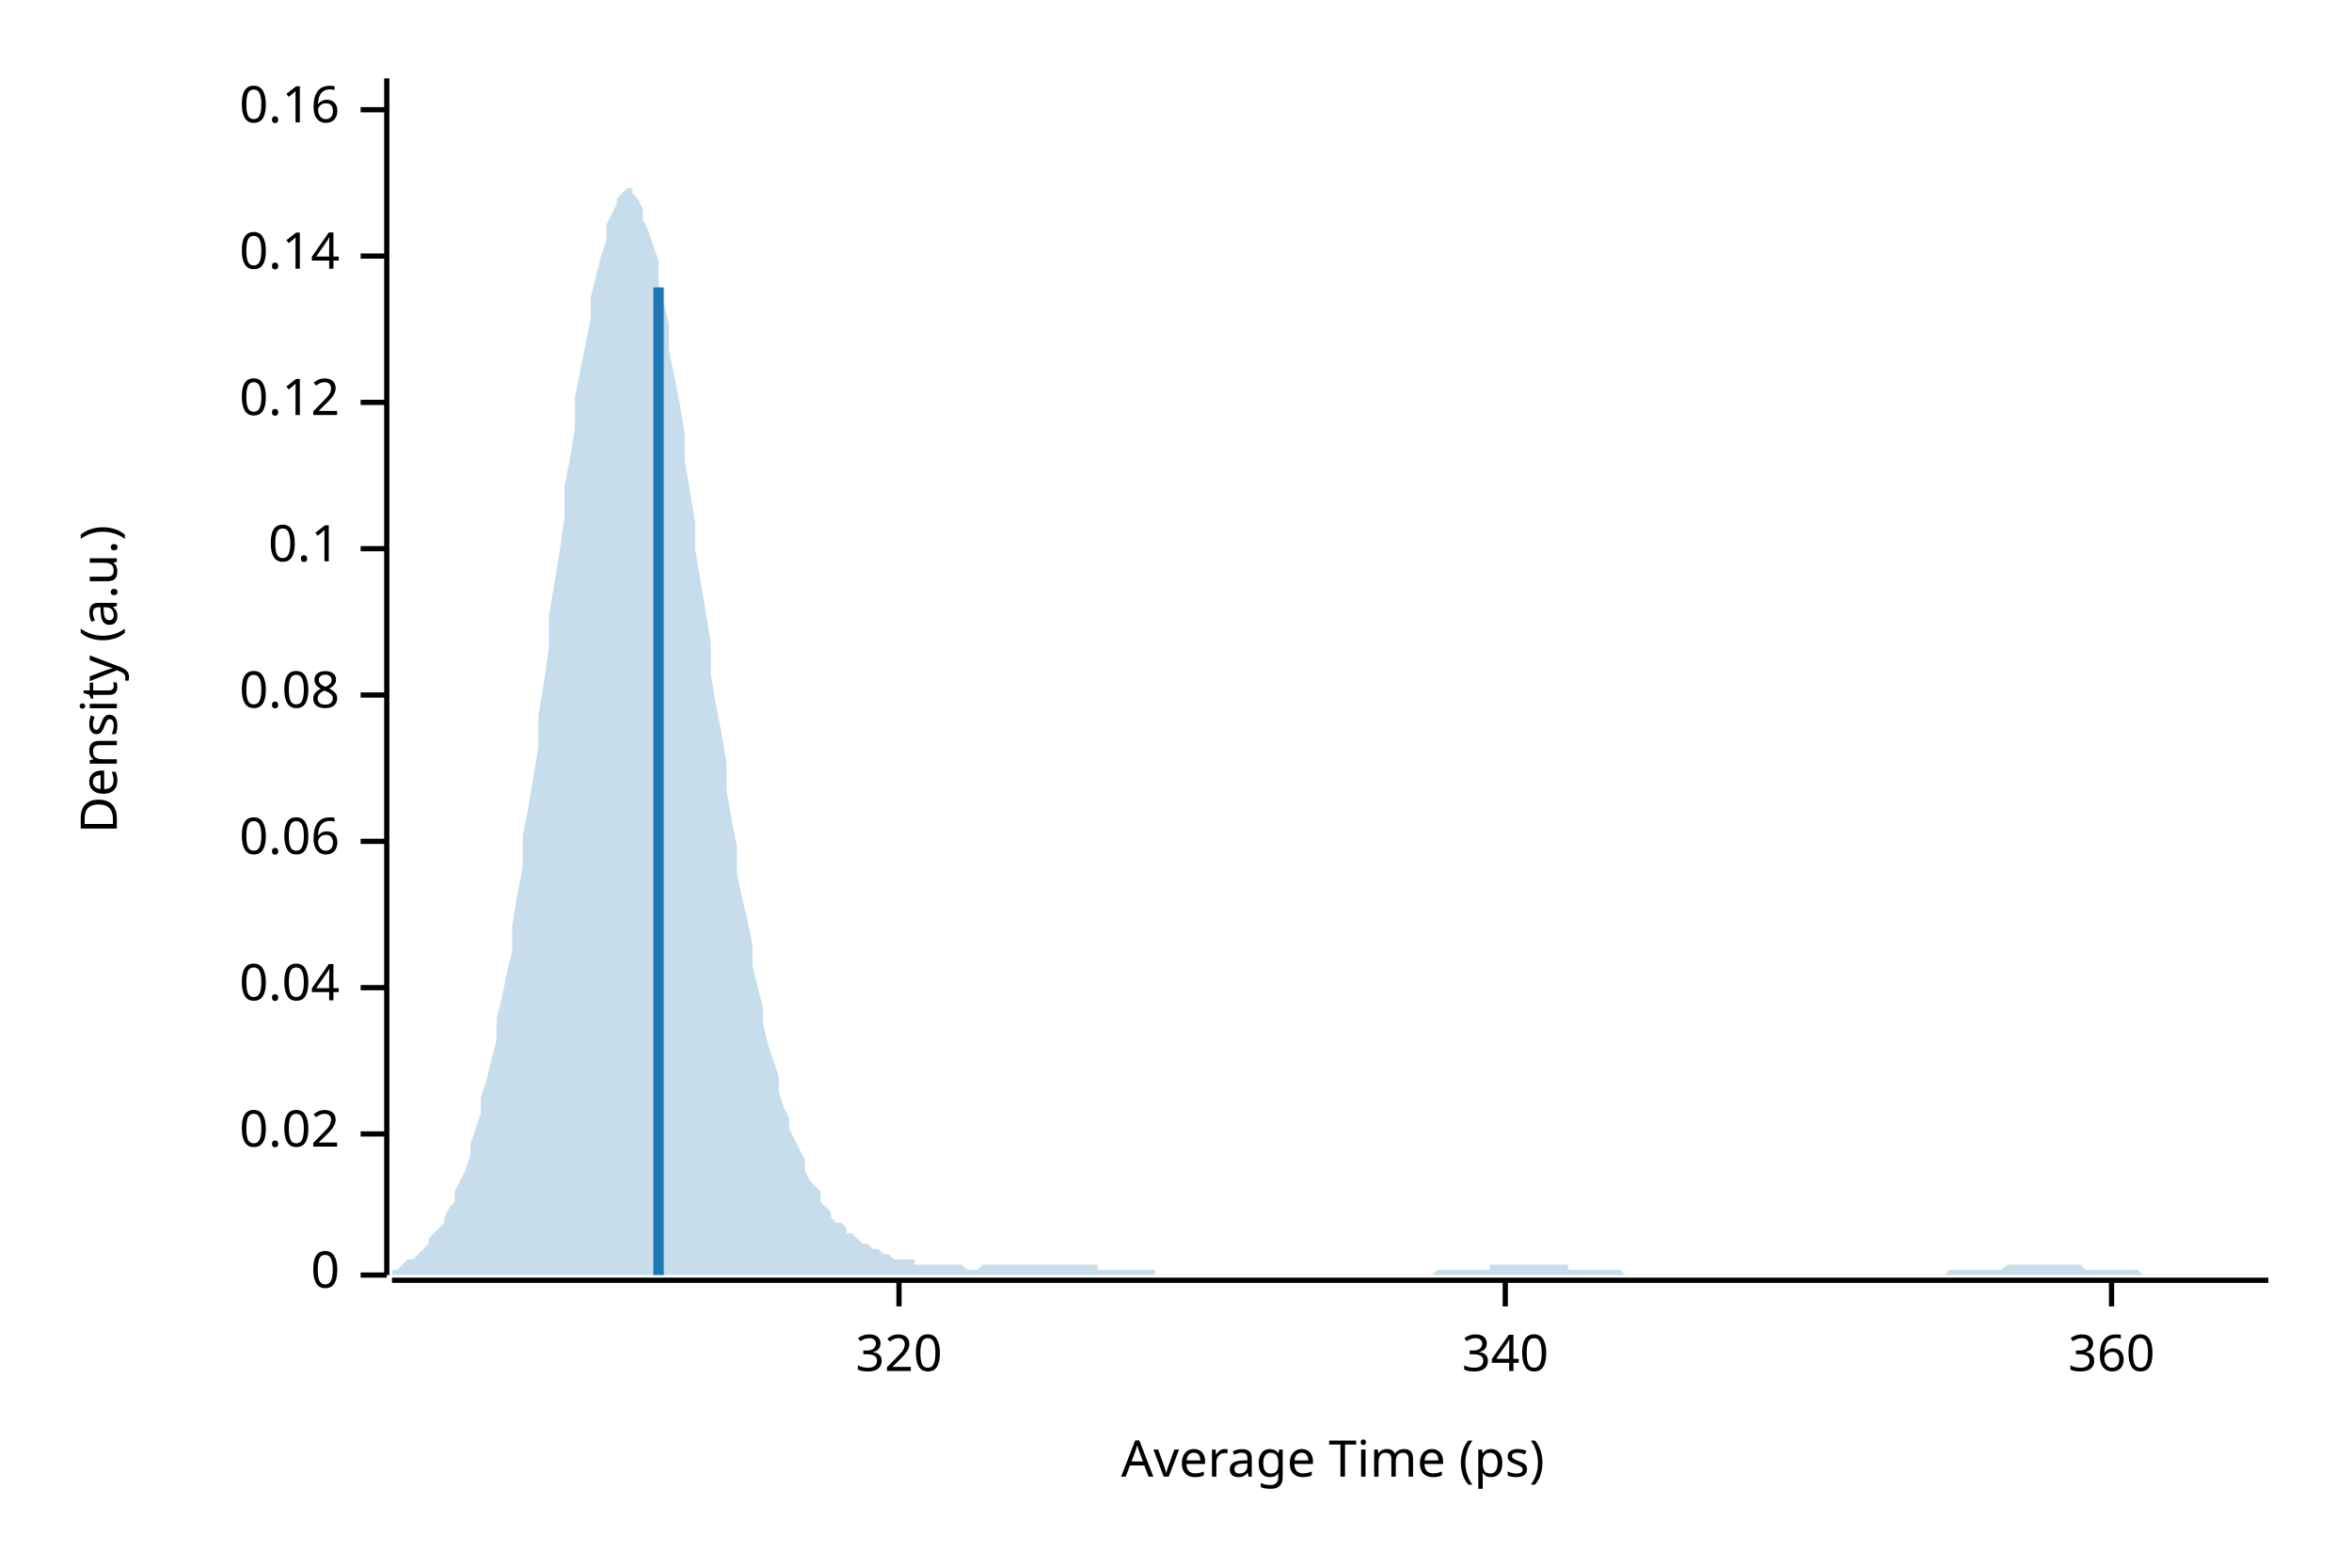
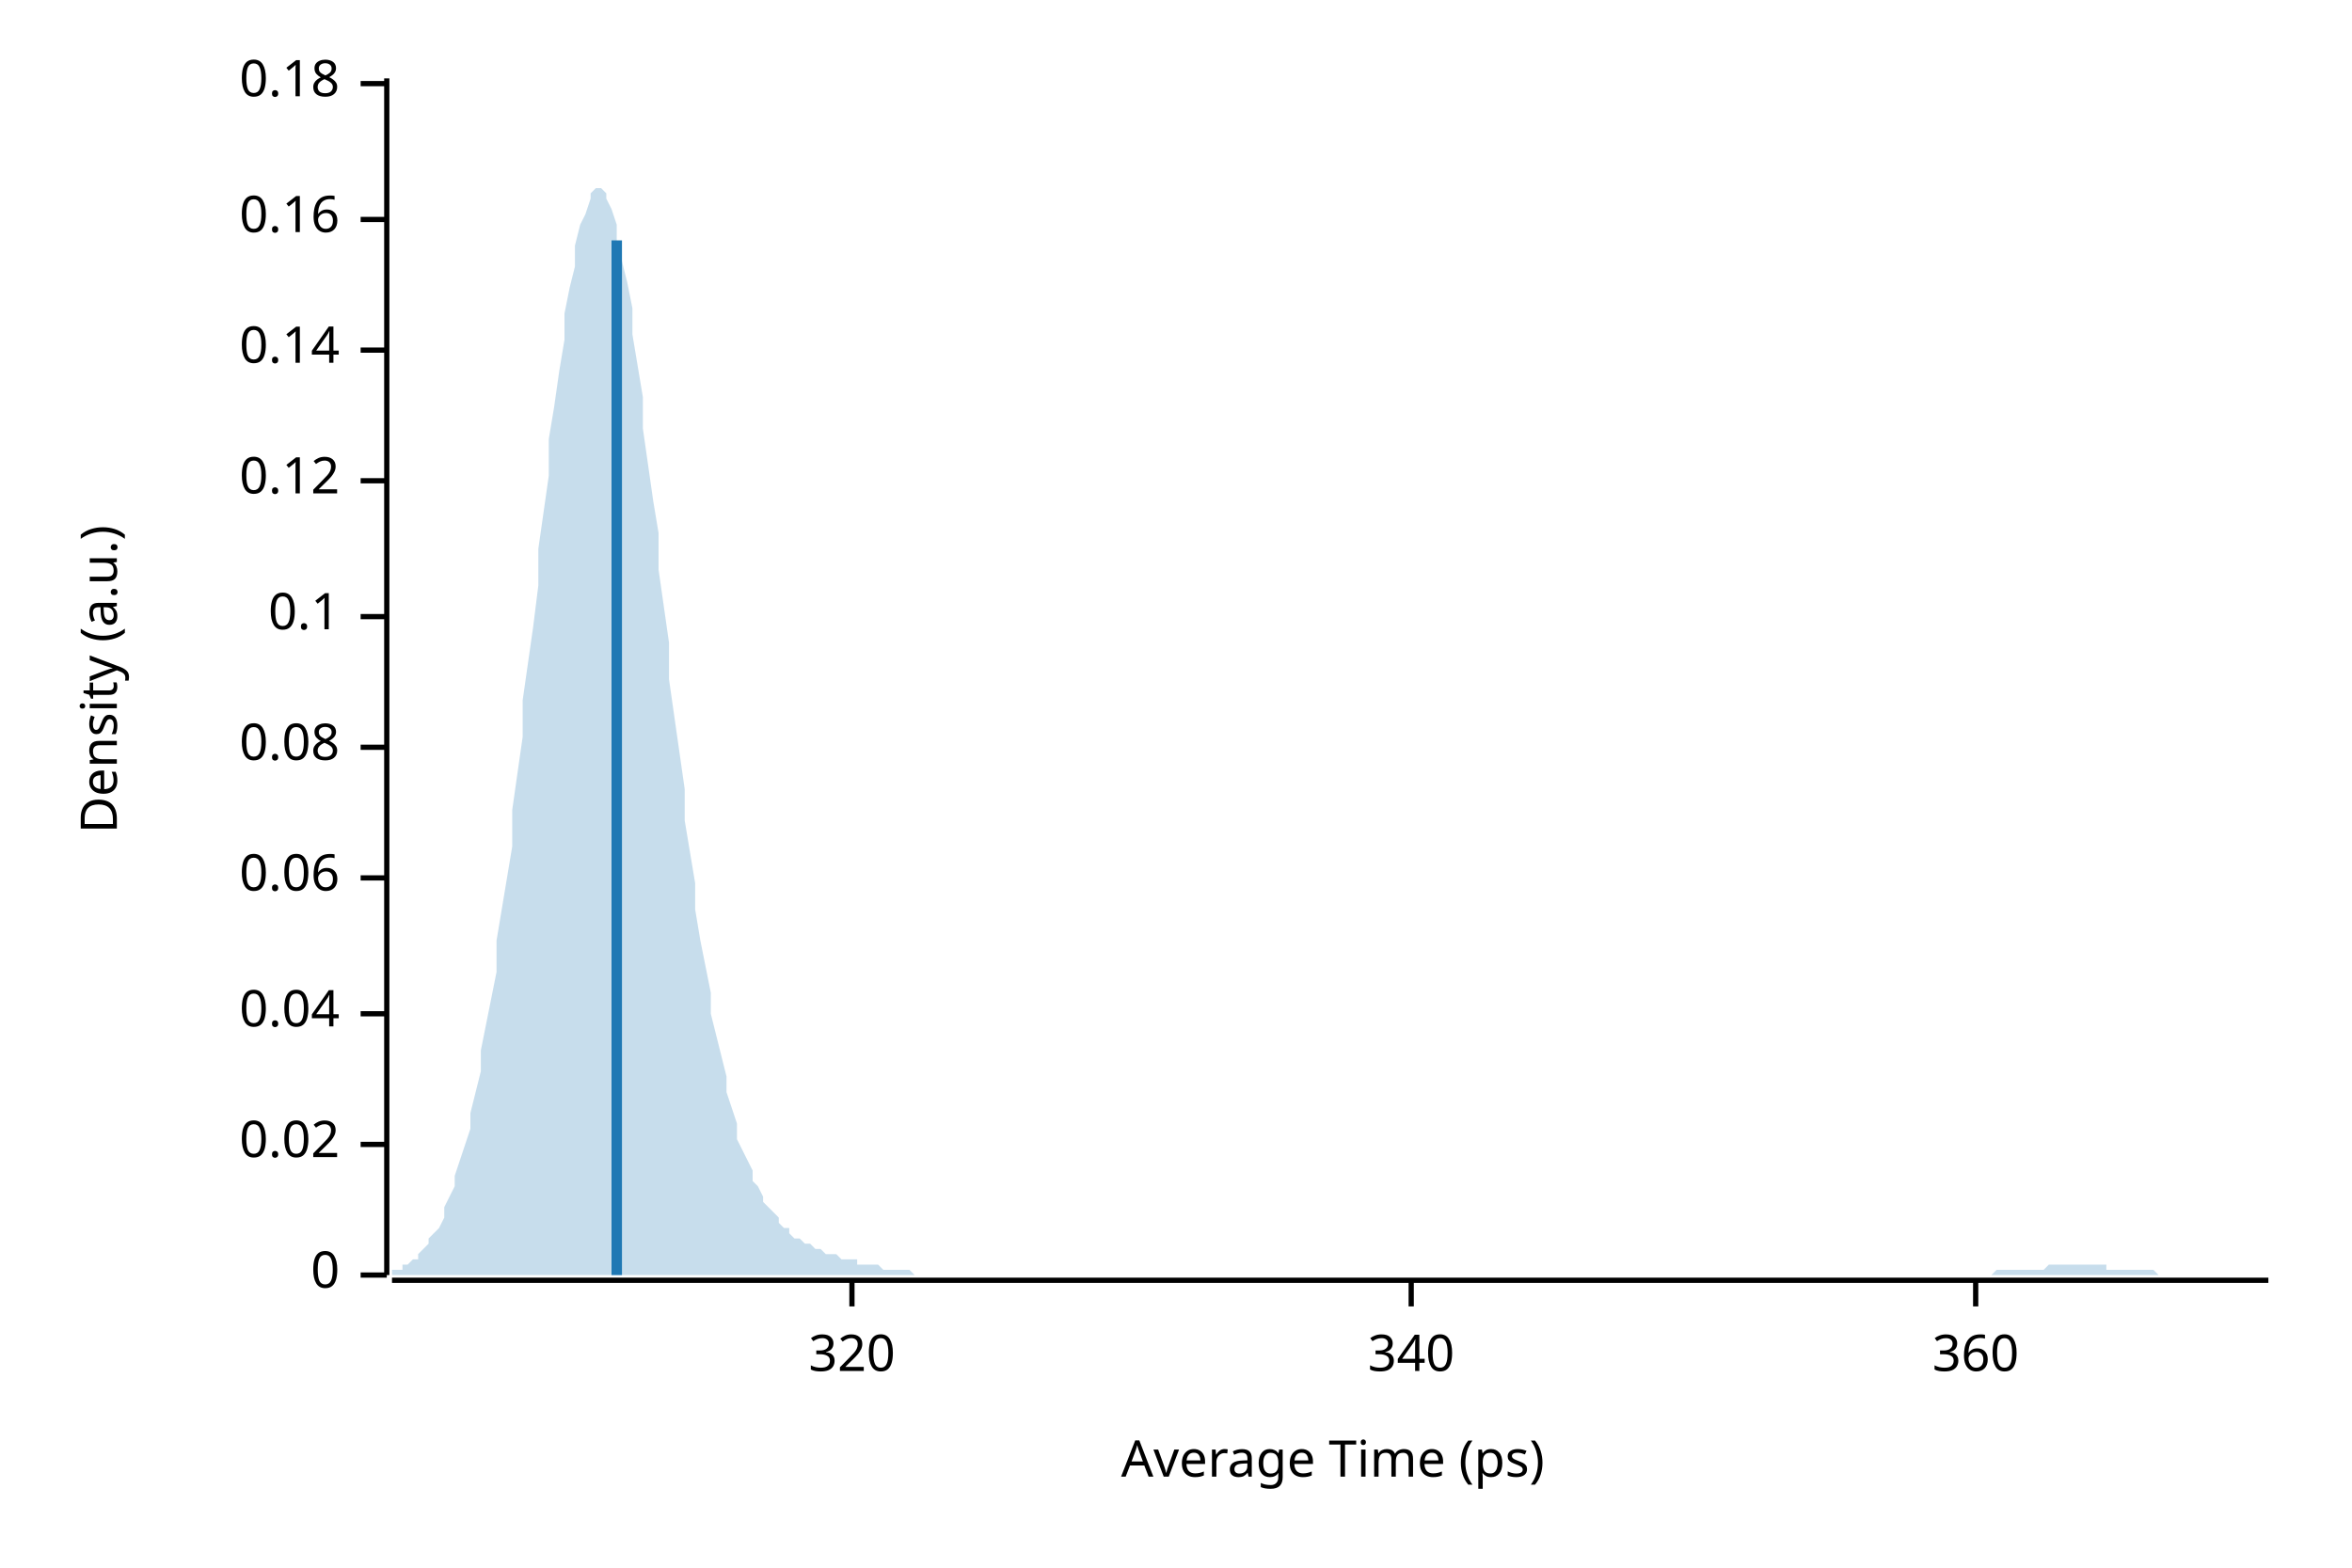
<svg xmlns="http://www.w3.org/2000/svg" width="450" height="300" viewBox="0 0 450 300">
  <text x="15" y="130" dy="0.76em" text-anchor="middle" font-family="sans-serif" font-size="9.677" opacity="1" fill="#000000" transform="rotate(270, 15, 130)">
Density (a.u.)
</text>
  <text x="255" y="285" dy="-0.5ex" text-anchor="middle" font-family="sans-serif" font-size="9.677" opacity="1" fill="#000000">
Average Time (ps)
</text>
  <polyline fill="none" opacity="1" stroke="#000000" stroke-width="1" points="74,15 74,244 " />
  <text x="65" y="244" dy="0.5ex" text-anchor="end" font-family="sans-serif" font-size="9.677" opacity="1" fill="#000000">
0
</text>
  <polyline fill="none" opacity="1" stroke="#000000" stroke-width="1" points="69,244 74,244 " />
-   <text x="65" y="217" dy="0.5ex" text-anchor="end" font-family="sans-serif" font-size="9.677" opacity="1" fill="#000000">
+   <text x="65" y="219" dy="0.5ex" text-anchor="end" font-family="sans-serif" font-size="9.677" opacity="1" fill="#000000">
0.02
</text>
-   <polyline fill="none" opacity="1" stroke="#000000" stroke-width="1" points="69,217 74,217 " />
-   <text x="65" y="189" dy="0.5ex" text-anchor="end" font-family="sans-serif" font-size="9.677" opacity="1" fill="#000000">
+   <polyline fill="none" opacity="1" stroke="#000000" stroke-width="1" points="69,219 74,219 " />
+   <text x="65" y="194" dy="0.5ex" text-anchor="end" font-family="sans-serif" font-size="9.677" opacity="1" fill="#000000">
0.04
</text>
-   <polyline fill="none" opacity="1" stroke="#000000" stroke-width="1" points="69,189 74,189 " />
-   <text x="65" y="161" dy="0.5ex" text-anchor="end" font-family="sans-serif" font-size="9.677" opacity="1" fill="#000000">
+   <polyline fill="none" opacity="1" stroke="#000000" stroke-width="1" points="69,194 74,194 " />
+   <text x="65" y="168" dy="0.5ex" text-anchor="end" font-family="sans-serif" font-size="9.677" opacity="1" fill="#000000">
0.06
</text>
-   <polyline fill="none" opacity="1" stroke="#000000" stroke-width="1" points="69,161 74,161 " />
-   <text x="65" y="133" dy="0.5ex" text-anchor="end" font-family="sans-serif" font-size="9.677" opacity="1" fill="#000000">
+   <polyline fill="none" opacity="1" stroke="#000000" stroke-width="1" points="69,168 74,168 " />
+   <text x="65" y="143" dy="0.5ex" text-anchor="end" font-family="sans-serif" font-size="9.677" opacity="1" fill="#000000">
0.08
</text>
-   <polyline fill="none" opacity="1" stroke="#000000" stroke-width="1" points="69,133 74,133 " />
-   <text x="65" y="105" dy="0.5ex" text-anchor="end" font-family="sans-serif" font-size="9.677" opacity="1" fill="#000000">
+   <polyline fill="none" opacity="1" stroke="#000000" stroke-width="1" points="69,143 74,143 " />
+   <text x="65" y="118" dy="0.5ex" text-anchor="end" font-family="sans-serif" font-size="9.677" opacity="1" fill="#000000">
0.1
</text>
-   <polyline fill="none" opacity="1" stroke="#000000" stroke-width="1" points="69,105 74,105 " />
-   <text x="65" y="77" dy="0.5ex" text-anchor="end" font-family="sans-serif" font-size="9.677" opacity="1" fill="#000000">
+   <polyline fill="none" opacity="1" stroke="#000000" stroke-width="1" points="69,118 74,118 " />
+   <text x="65" y="92" dy="0.5ex" text-anchor="end" font-family="sans-serif" font-size="9.677" opacity="1" fill="#000000">
0.12
</text>
-   <polyline fill="none" opacity="1" stroke="#000000" stroke-width="1" points="69,77 74,77 " />
-   <text x="65" y="49" dy="0.5ex" text-anchor="end" font-family="sans-serif" font-size="9.677" opacity="1" fill="#000000">
+   <polyline fill="none" opacity="1" stroke="#000000" stroke-width="1" points="69,92 74,92 " />
+   <text x="65" y="67" dy="0.5ex" text-anchor="end" font-family="sans-serif" font-size="9.677" opacity="1" fill="#000000">
0.14
</text>
-   <polyline fill="none" opacity="1" stroke="#000000" stroke-width="1" points="69,49 74,49 " />
-   <text x="65" y="21" dy="0.5ex" text-anchor="end" font-family="sans-serif" font-size="9.677" opacity="1" fill="#000000">
+   <polyline fill="none" opacity="1" stroke="#000000" stroke-width="1" points="69,67 74,67 " />
+   <text x="65" y="42" dy="0.5ex" text-anchor="end" font-family="sans-serif" font-size="9.677" opacity="1" fill="#000000">
0.16
</text>
-   <polyline fill="none" opacity="1" stroke="#000000" stroke-width="1" points="69,21 74,21 " />
+   <polyline fill="none" opacity="1" stroke="#000000" stroke-width="1" points="69,42 74,42 " />
+   <text x="65" y="16" dy="0.5ex" text-anchor="end" font-family="sans-serif" font-size="9.677" opacity="1" fill="#000000">
+ 0.18
+ </text>
+   <polyline fill="none" opacity="1" stroke="#000000" stroke-width="1" points="69,16 74,16 " />
  <polyline fill="none" opacity="1" stroke="#000000" stroke-width="1" points="75,245 434,245 " />
-   <text x="172" y="255" dy="0.76em" text-anchor="middle" font-family="sans-serif" font-size="9.677" opacity="1" fill="#000000">
+   <text x="163" y="255" dy="0.76em" text-anchor="middle" font-family="sans-serif" font-size="9.677" opacity="1" fill="#000000">
320
</text>
-   <polyline fill="none" opacity="1" stroke="#000000" stroke-width="1" points="172,245 172,250 " />
-   <text x="288" y="255" dy="0.76em" text-anchor="middle" font-family="sans-serif" font-size="9.677" opacity="1" fill="#000000">
+   <polyline fill="none" opacity="1" stroke="#000000" stroke-width="1" points="163,245 163,250 " />
+   <text x="270" y="255" dy="0.76em" text-anchor="middle" font-family="sans-serif" font-size="9.677" opacity="1" fill="#000000">
340
</text>
-   <polyline fill="none" opacity="1" stroke="#000000" stroke-width="1" points="288,245 288,250 " />
-   <text x="404" y="255" dy="0.76em" text-anchor="middle" font-family="sans-serif" font-size="9.677" opacity="1" fill="#000000">
+   <polyline fill="none" opacity="1" stroke="#000000" stroke-width="1" points="270,245 270,250 " />
+   <text x="378" y="255" dy="0.76em" text-anchor="middle" font-family="sans-serif" font-size="9.677" opacity="1" fill="#000000">
360
</text>
-   <polyline fill="none" opacity="1" stroke="#000000" stroke-width="1" points="404,245 404,250 " />
-   <polygon opacity="0.25" fill="#1F78B4" points="75,243 75,243 76,243 77,242 77,242 78,241 79,241 80,240 80,240 81,239 82,238 82,237 83,236 84,235 85,234 85,233 86,231 87,230 87,228 88,226 89,224 90,221 90,219 91,216 92,213 92,210 93,207 94,203 95,199 95,195 96,191 97,186 98,182 98,177 99,171 100,166 100,160 101,155 102,149 103,143 103,137 104,131 105,124 105,118 106,112 107,106 108,99 108,93 109,88 110,82 110,76 111,71 112,66 113,61 113,57 114,53 115,49 116,46 116,43 117,41 118,39 118,38 119,37 120,36 121,36 121,37 122,38 123,40 123,42 124,44 125,47 126,50 126,54 127,58 128,62 128,67 129,72 130,77 131,83 131,88 132,94 133,100 133,105 134,111 135,117 136,123 136,129 137,135 138,140 139,146 139,151 140,157 141,162 141,167 142,172 143,176 144,181 144,185 145,189 146,193 146,196 147,200 148,203 149,206 149,209 150,212 151,214 151,216 152,218 153,220 154,222 154,224 155,226 156,227 157,228 157,230 158,231 159,232 159,233 160,234 161,234 162,235 162,236 163,236 164,237 164,237 165,238 166,238 167,239 167,239 168,239 169,240 169,240 170,240 171,241 172,241 172,241 173,241 174,241 175,241 175,242 176,242 177,242 177,242 178,242 179,242 180,242 180,242 181,242 182,242 182,242 183,242 184,242 185,243 185,243 186,243 187,243 187,243 188,242 189,242 190,242 190,242 191,242 192,242 192,242 193,242 194,242 195,242 195,242 196,242 197,242 198,242 198,242 199,242 200,242 200,242 201,242 202,242 203,242 203,242 204,242 205,242 205,242 206,242 207,242 208,242 208,242 209,242 210,242 210,243 211,243 212,243 213,243 213,243 214,243 215,243 216,243 216,243 217,243 218,243 218,243 219,243 220,243 221,243 221,244 222,244 223,244 223,244 224,244 225,244 226,244 226,244 227,244 228,244 228,244 229,244 230,244 231,244 231,244 232,244 233,244 233,244 234,244 235,244 236,244 236,244 237,244 238,244 239,244 239,244 240,244 241,244 241,244 242,244 243,244 244,244 244,244 245,244 246,244 246,244 247,244 248,244 249,244 249,244 250,244 251,244 251,244 252,244 253,244 254,244 254,244 255,244 256,244 257,244 257,244 258,244 259,244 259,244 260,244 261,244 262,244 262,244 263,244 264,244 264,244 265,244 266,244 267,244 267,244 268,244 269,244 269,244 270,244 271,244 272,244 272,244 273,244 274,244 275,243 275,243 276,243 277,243 277,243 278,243 279,243 280,243 280,243 281,243 282,243 282,243 283,243 284,243 285,243 285,242 286,242 287,242 287,242 288,242 289,242 290,242 290,242 291,242 292,242 292,242 293,242 294,242 295,242 295,242 296,242 297,242 298,242 298,242 299,242 300,242 300,243 301,243 302,243 303,243 303,243 304,243 305,243 305,243 306,243 307,243 308,243 308,243 309,243 310,243 310,243 311,244 312,244 313,244 313,244 314,244 315,244 316,244 316,244 317,244 318,244 318,244 319,244 320,244 321,244 321,244 322,244 323,244 323,244 324,244 325,244 326,244 326,244 327,244 328,244 328,244 329,244 330,244 331,244 331,244 332,244 333,244 333,244 334,244 335,244 336,244 336,244 337,244 338,244 339,244 339,244 340,244 341,244 341,244 342,244 343,244 344,244 344,244 345,244 346,244 346,244 347,244 348,244 349,244 349,244 350,244 351,244 351,244 352,244 353,244 354,244 354,244 355,244 356,244 357,244 357,244 358,244 359,244 359,244 360,244 361,244 362,244 362,244 363,244 364,244 364,244 365,244 366,244 367,244 367,244 368,244 369,244 369,244 370,244 371,244 372,244 372,244 373,243 374,243 375,243 375,243 376,243 377,243 377,243 378,243 379,243 380,243 380,243 381,243 382,243 382,243 383,243 384,242 385,242 385,242 386,242 387,242 387,242 388,242 389,242 390,242 390,242 391,242 392,242 392,242 393,242 394,242 395,242 395,242 396,242 397,242 398,242 398,242 399,243 400,243 400,243 401,243 402,243 403,243 403,243 404,243 405,243 405,243 406,243 407,243 408,243 408,243 409,243 410,244 410,244 411,244 412,244 413,244 413,244 414,244 415,244 416,244 416,244 417,244 418,244 418,244 419,244 420,244 421,244 421,244 422,244 423,244 423,244 424,244 425,244 426,244 426,244 427,244 428,244 428,244 429,244 430,244 431,244 431,244 432,244 433,244 434,244 434,244 75,244 " />
-   <polyline fill="none" opacity="1" stroke="#1F78B4" stroke-width="2" points="126,244 126,55 " />
+   <polyline fill="none" opacity="1" stroke="#000000" stroke-width="1" points="378,245 378,250 " />
+   <polygon opacity="0.25" fill="#1F78B4" points="75,243 75,243 76,243 77,243 77,242 78,242 79,241 80,241 80,240 81,239 82,238 82,237 83,236 84,235 85,233 85,231 86,229 87,227 87,225 88,222 89,219 90,216 90,213 91,209 92,205 92,201 93,196 94,191 95,186 95,180 96,174 97,168 98,162 98,155 99,148 100,141 100,134 101,127 102,120 103,112 103,105 104,98 105,91 105,84 106,78 107,71 108,65 108,60 109,55 110,51 110,47 111,43 112,41 113,38 113,37 114,36 115,36 116,37 116,38 117,40 118,43 118,46 119,50 120,54 121,59 121,64 122,70 123,76 123,82 124,89 125,96 126,102 126,109 127,116 128,123 128,130 129,137 130,144 131,151 131,157 132,163 133,169 133,174 134,180 135,185 136,190 136,194 137,198 138,202 139,206 139,209 140,212 141,215 141,218 142,220 143,222 144,224 144,226 145,227 146,229 146,230 147,231 148,232 149,233 149,234 150,235 151,235 151,236 152,237 153,237 154,238 154,238 155,238 156,239 157,239 157,239 158,240 159,240 159,240 160,240 161,241 162,241 162,241 163,241 164,241 164,242 165,242 166,242 167,242 167,242 168,242 169,243 169,243 170,243 171,243 172,243 172,243 173,243 174,243 175,244 175,244 176,244 177,244 177,244 178,244 179,244 180,244 180,244 181,244 182,244 182,244 183,244 184,244 185,244 185,244 186,244 187,244 187,244 188,244 189,244 190,244 190,244 191,244 192,244 192,244 193,244 194,244 195,244 195,244 196,244 197,244 198,244 198,244 199,244 200,244 200,244 201,244 202,244 203,244 203,244 204,244 205,244 205,244 206,244 207,244 208,244 208,244 209,244 210,244 210,244 211,244 212,244 213,244 213,244 214,244 215,244 216,244 216,244 217,244 218,244 218,244 219,244 220,244 221,244 221,244 222,244 223,244 223,244 224,244 225,244 226,244 226,244 227,244 228,244 228,244 229,244 230,244 231,244 231,244 232,244 233,244 233,244 234,244 235,244 236,244 236,244 237,244 238,244 239,244 239,244 240,244 241,244 241,244 242,244 243,244 244,244 244,244 245,244 246,244 246,244 247,244 248,244 249,244 249,244 250,244 251,244 251,244 252,244 253,244 254,244 254,244 255,244 256,244 257,244 257,244 258,244 259,244 259,244 260,244 261,244 262,244 262,244 263,244 264,244 264,244 265,244 266,244 267,244 267,244 268,244 269,244 269,244 270,244 271,244 272,244 272,244 273,244 274,244 275,244 275,244 276,244 277,244 277,244 278,244 279,244 280,244 280,244 281,244 282,244 282,244 283,244 284,244 285,244 285,244 286,244 287,244 287,244 288,244 289,244 290,244 290,244 291,244 292,244 292,244 293,244 294,244 295,244 295,244 296,244 297,244 298,244 298,244 299,244 300,244 300,244 301,244 302,244 303,244 303,244 304,244 305,244 305,244 306,244 307,244 308,244 308,244 309,244 310,244 310,244 311,244 312,244 313,244 313,244 314,244 315,244 316,244 316,244 317,244 318,244 318,244 319,244 320,244 321,244 321,244 322,244 323,244 323,244 324,244 325,244 326,244 326,244 327,244 328,244 328,244 329,244 330,244 331,244 331,244 332,244 333,244 333,244 334,244 335,244 336,244 336,244 337,244 338,244 339,244 339,244 340,244 341,244 341,244 342,244 343,244 344,244 344,244 345,244 346,244 346,244 347,244 348,244 349,244 349,244 350,244 351,244 351,244 352,244 353,244 354,244 354,244 355,244 356,244 357,244 357,244 358,244 359,244 359,244 360,244 361,244 362,244 362,244 363,244 364,244 364,244 365,244 366,244 367,244 367,244 368,244 369,244 369,244 370,244 371,244 372,244 372,244 373,244 374,244 375,244 375,244 376,244 377,244 377,244 378,244 379,244 380,244 380,244 381,244 382,243 382,243 383,243 384,243 385,243 385,243 386,243 387,243 387,243 388,243 389,243 390,243 390,243 391,243 392,242 392,242 393,242 394,242 395,242 395,242 396,242 397,242 398,242 398,242 399,242 400,242 400,242 401,242 402,242 403,242 403,243 404,243 405,243 405,243 406,243 407,243 408,243 408,243 409,243 410,243 410,243 411,243 412,243 413,244 413,244 414,244 415,244 416,244 416,244 417,244 418,244 418,244 419,244 420,244 421,244 421,244 422,244 423,244 423,244 424,244 425,244 426,244 426,244 427,244 428,244 428,244 429,244 430,244 431,244 431,244 432,244 433,244 434,244 434,244 75,244 " />
+   <polyline fill="none" opacity="1" stroke="#1F78B4" stroke-width="2" points="118,244 118,46 " />
</svg>
